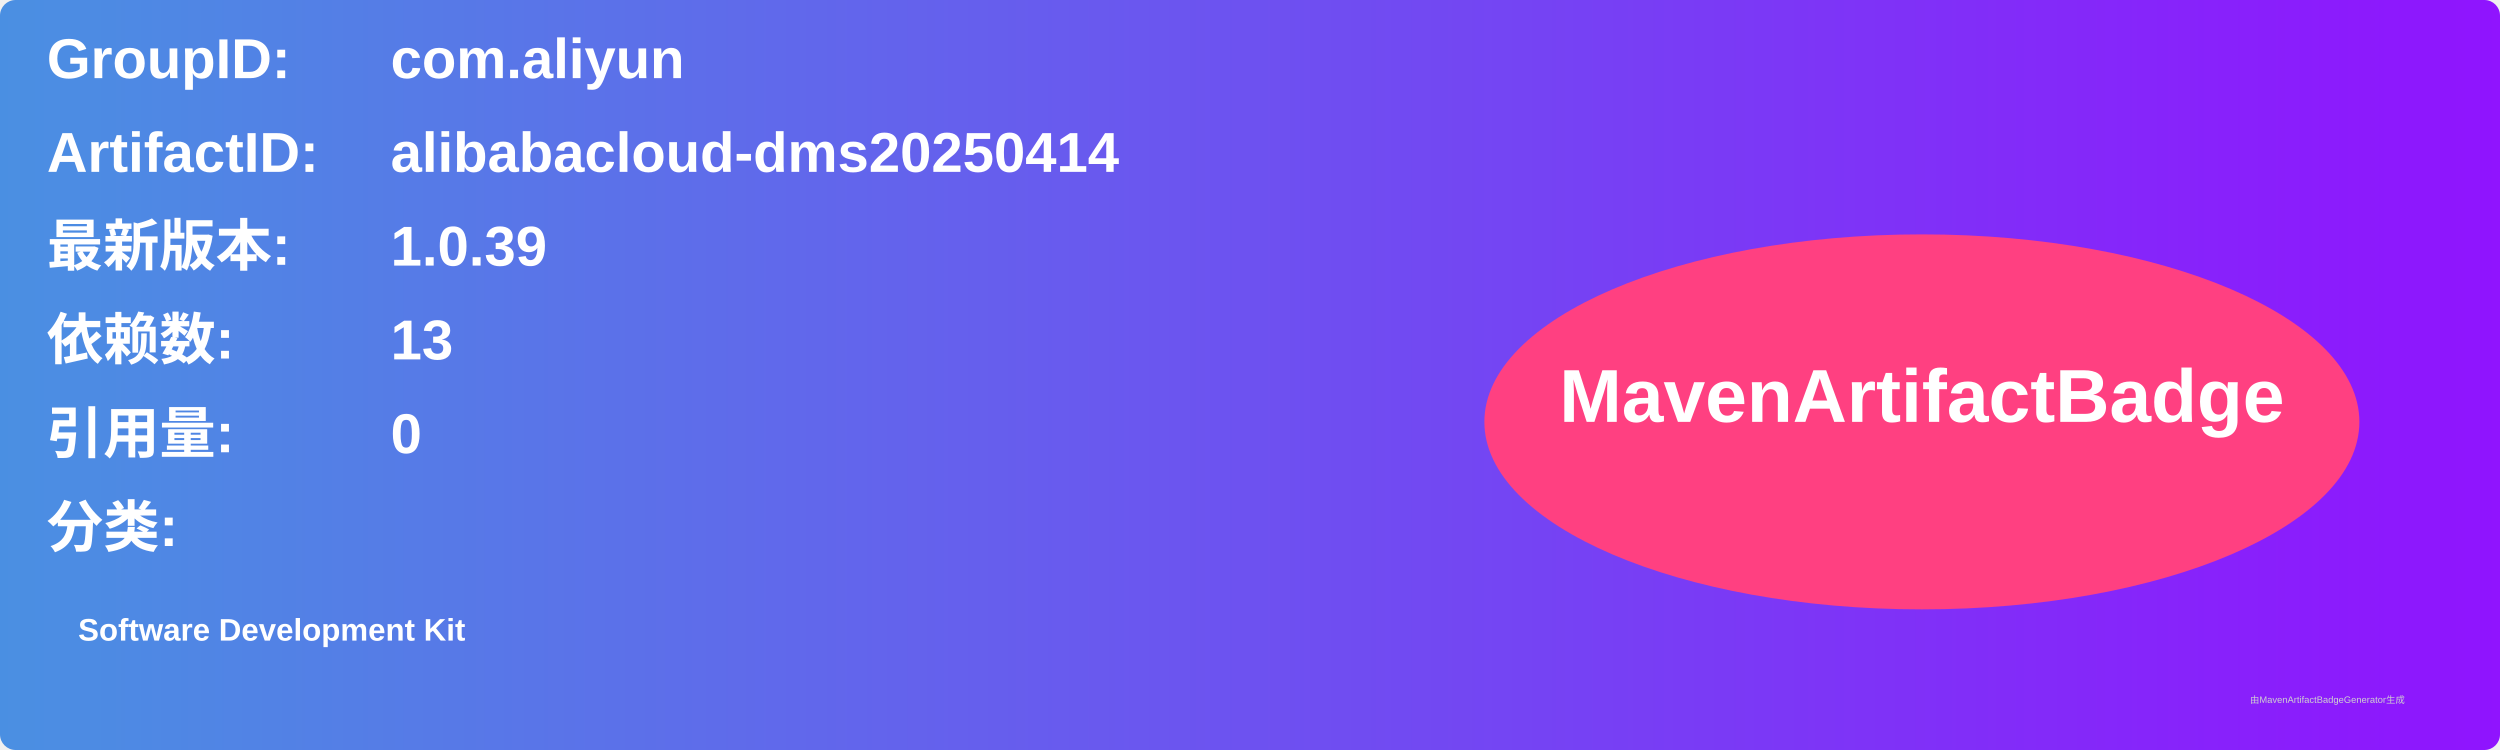
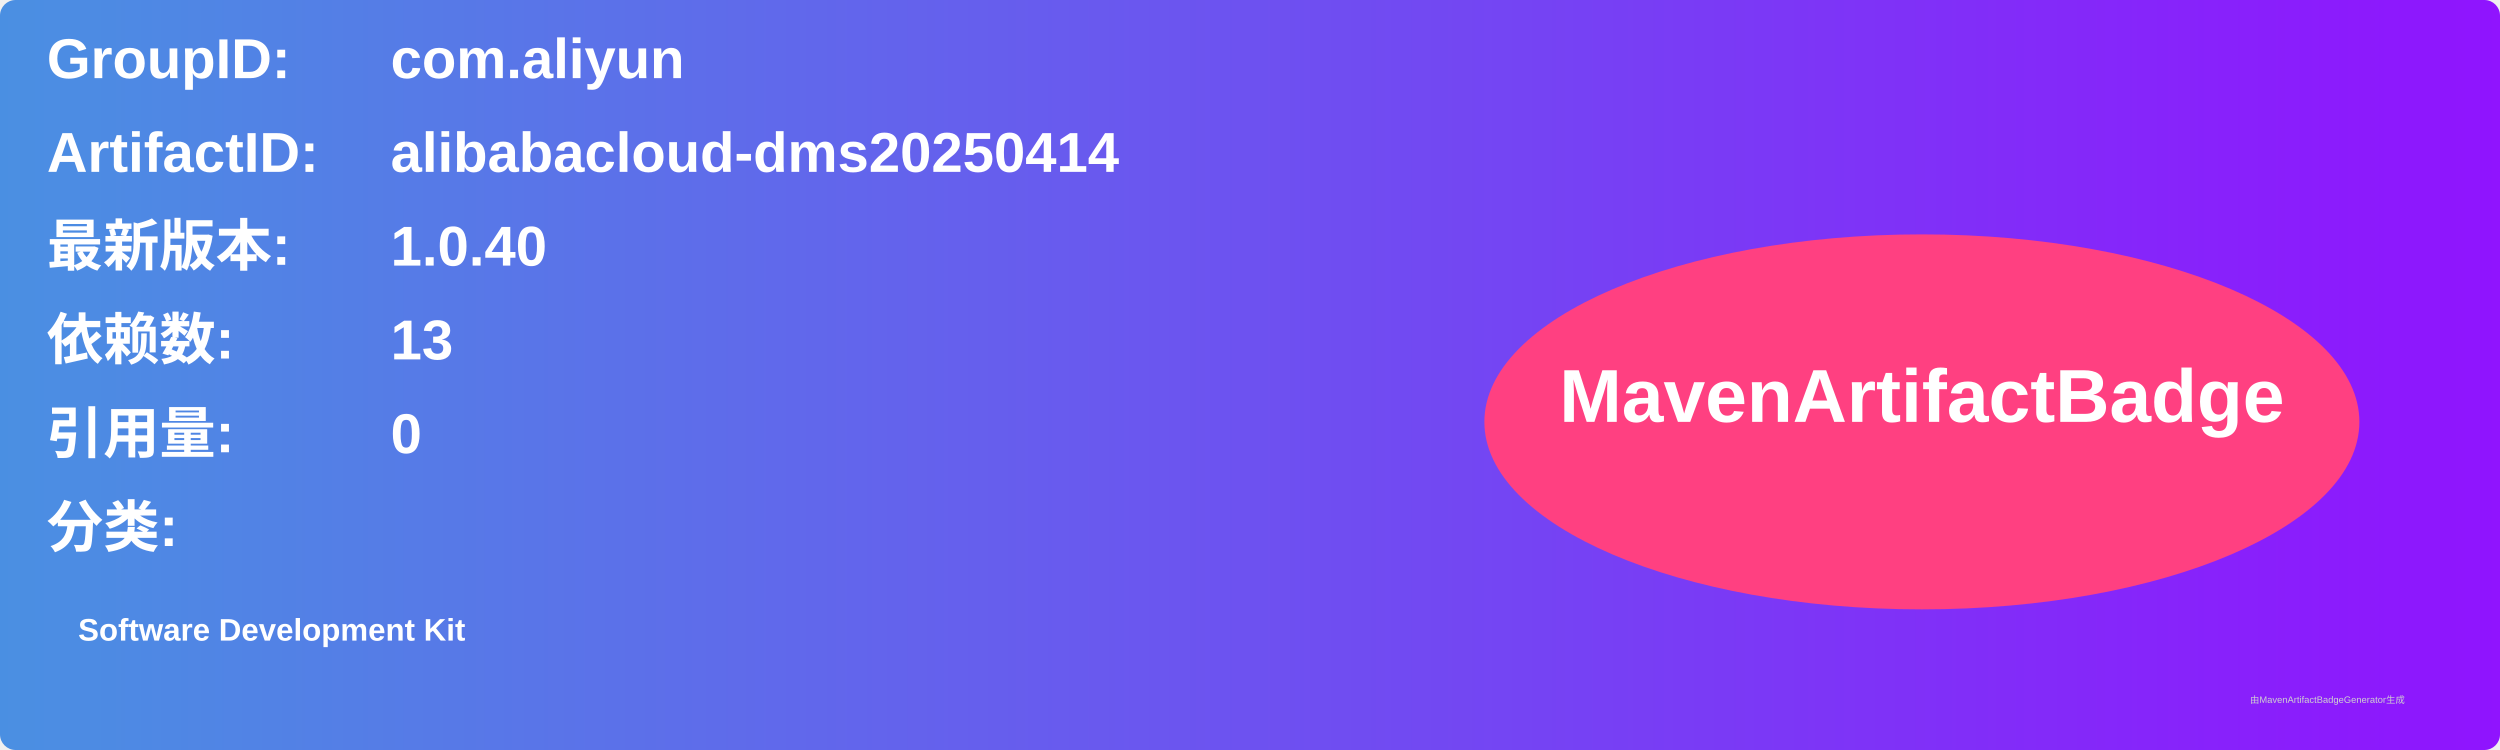
<svg xmlns="http://www.w3.org/2000/svg" width="800" height="240" viewBox="0 0 800 240">
  <linearGradient id="grad" x1="0%" y1="0%" x2="100%" y2="0%">
    <stop offset="0%" stop-color="#4a90e2" />
    <stop offset="100%" stop-color="#9013fe" />
  </linearGradient>
  <rect width="100%" height="100%" rx="5" ry="5" fill="url(#grad)" />
  <g transform="translate(15, 15)">
    <text x="0" y="10" font-family="Arial" font-size="18" fill="white" font-weight="bold" width="260">GroupID:</text>
    <text x="110" y="10" font-family="Arial" font-size="18" fill="white" font-weight="bold" width="460">com.aliyun</text>
    <text x="0" y="40" font-family="Arial" font-size="18" fill="white" font-weight="bold" width="260">ArtifactID:</text>
    <text x="110" y="40" font-family="Arial" font-size="18" fill="white" font-weight="bold" width="460">alibabacloud-dms20250414</text>
    <text x="0" y="70" font-family="Arial" font-size="18" fill="white" font-weight="bold">最新版本:</text>
    <text x="110" y="70" font-family="Arial" font-size="18" fill="white" font-weight="bold">
-       <tspan font-weight="bold">1.0.39</tspan>
+       <tspan font-weight="bold">1.0.40</tspan>
    </text>
    <text x="0" y="100" font-family="Arial" font-size="18" fill="white" font-weight="bold">依赖数: </text>
    <text x="110" y="100" font-family="Arial" font-size="18" fill="white">
      <tspan font-weight="bold">13</tspan>
    </text>
    <text x="0" y="130" font-family="Arial" font-size="18" fill="white" font-weight="bold">引用量: </text>
    <text x="110" y="130" font-family="Arial" font-size="18" fill="white">
      <tspan font-weight="bold">0</tspan>
    </text>
    <text x="0" y="160" font-family="Arial" font-size="18" fill="white" font-weight="bold">分类:</text>
    <text x="10" y="190" font-family="Arial" font-size="10" fill="white">
      <tspan font-weight="bold">Software Development Kit</tspan>
    </text>
    <ellipse cx="600" cy="120" rx="140" ry="60" fill="#ff4081" />
    <text x="600" y="120" text-anchor="middle" font-family="Arial" font-size="24" fill="white" font-weight="bold">MavenArtifactBadge</text>
  </g>
  <text x="720" y="225" font-family="Arial" font-size="3" fill="#d0d0d0">由MavenArtifactBadgeGenerator生成</text>
</svg>
